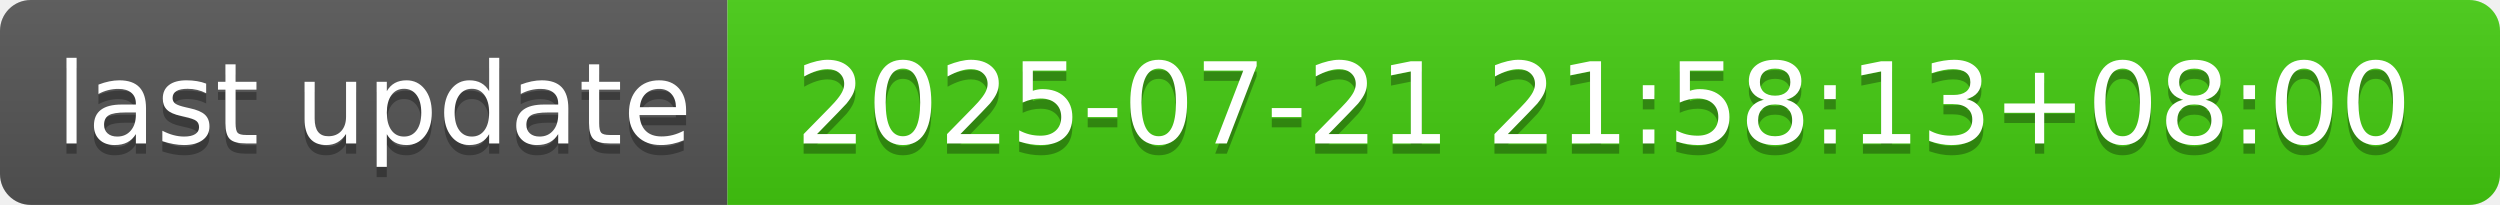
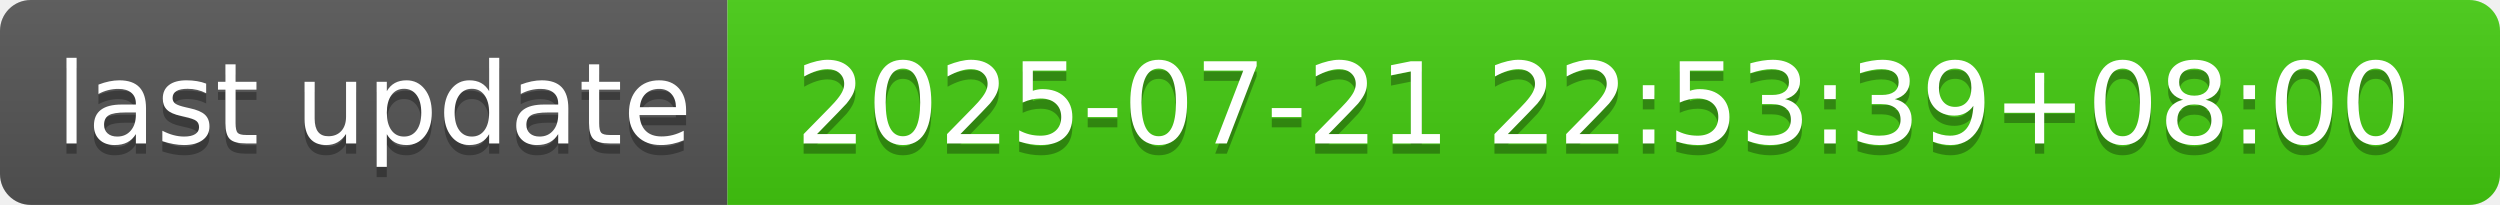
- <svg xmlns="http://www.w3.org/2000/svg" width="244" height="20" role="img" aria-label="last update: 2025-07-21 21:58:13+08:00">
+ <svg xmlns="http://www.w3.org/2000/svg" width="244" height="20" role="img" aria-label="last update: 2025-07-21 22:53:39+08:00">
  <linearGradient id="s" x2="0" y2="100%">
    <stop offset="0" stop-color="#bbb" stop-opacity=".1" />
    <stop offset="1" stop-opacity=".1" />
  </linearGradient>
  <clipPath id="r">
    <rect width="244" height="20" rx="3" fill="#fff" />
  </clipPath>
  <g clip-path="url(#r)">
    <rect width="71" height="20" fill="#555" />
    <rect x="71" width="173" height="20" fill="#4c1" />
    <rect width="244" height="20" fill="url(#s)" />
  </g>
  <g fill="#fff" text-anchor="middle" font-family="Verdana,Geneva,DejaVu Sans,sans-serif" text-rendering="geometricPrecision" font-size="110">
    <text aria-hidden="true" x="365" y="150" fill="#010101" fill-opacity=".3" transform="scale(.1)" textLength="610">last update</text>
    <text x="365" y="140" transform="scale(.1)" fill="#fff" textLength="610">last update</text>
-     <text aria-hidden="true" x="1565" y="150" fill="#010101" fill-opacity=".3" transform="scale(.1)" textLength="1630">2025-07-21 21:58:13+08:00</text>
-     <text x="1565" y="140" transform="scale(.1)" fill="#fff" textLength="1630">2025-07-21 21:58:13+08:00</text>
+     <text aria-hidden="true" x="1565" y="150" fill="#010101" fill-opacity=".3" transform="scale(.1)" textLength="1630">2025-07-21 22:53:39+08:00</text>
+     <text x="1565" y="140" transform="scale(.1)" fill="#fff" textLength="1630">2025-07-21 22:53:39+08:00</text>
  </g>
</svg>
